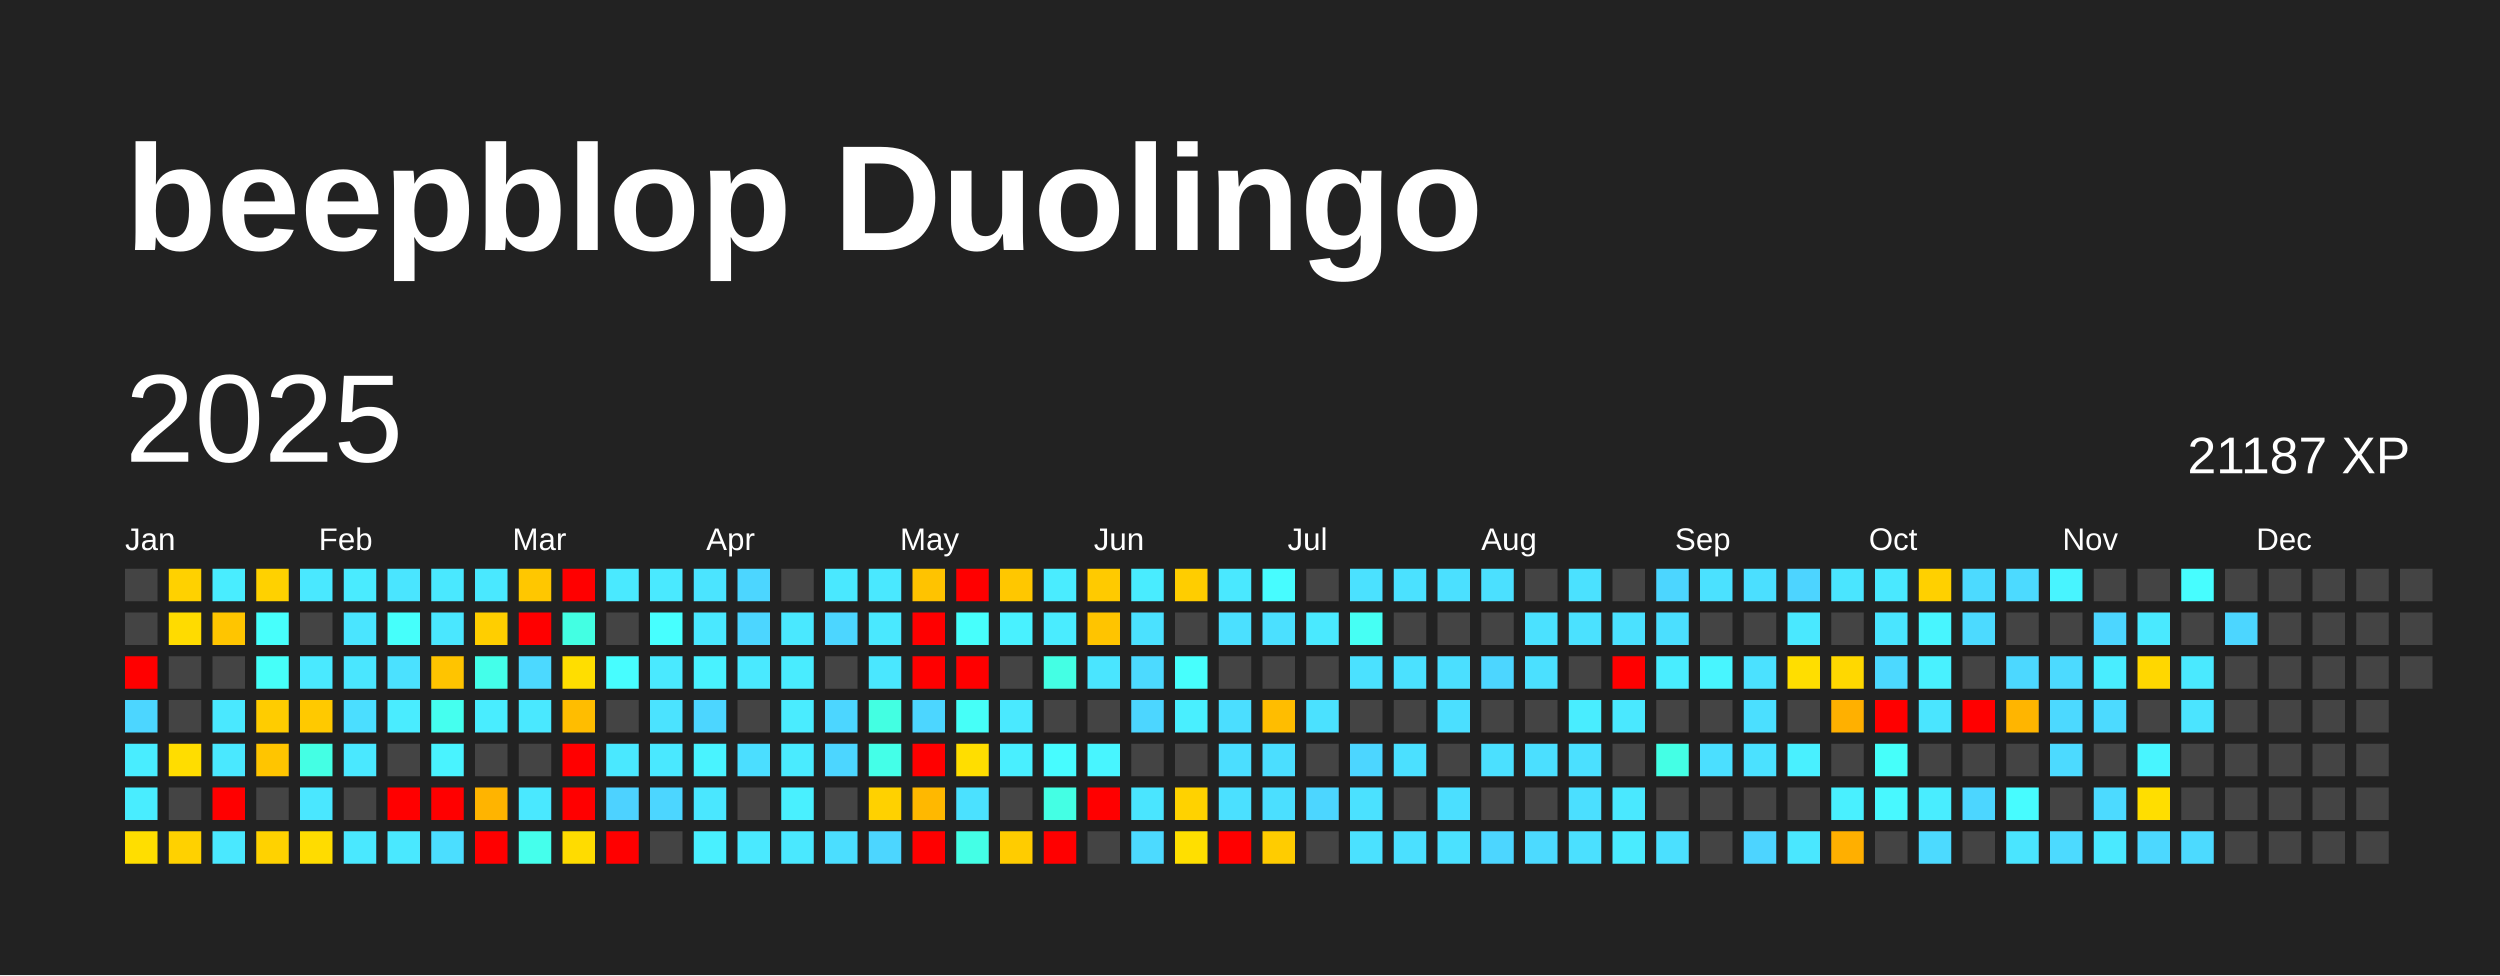
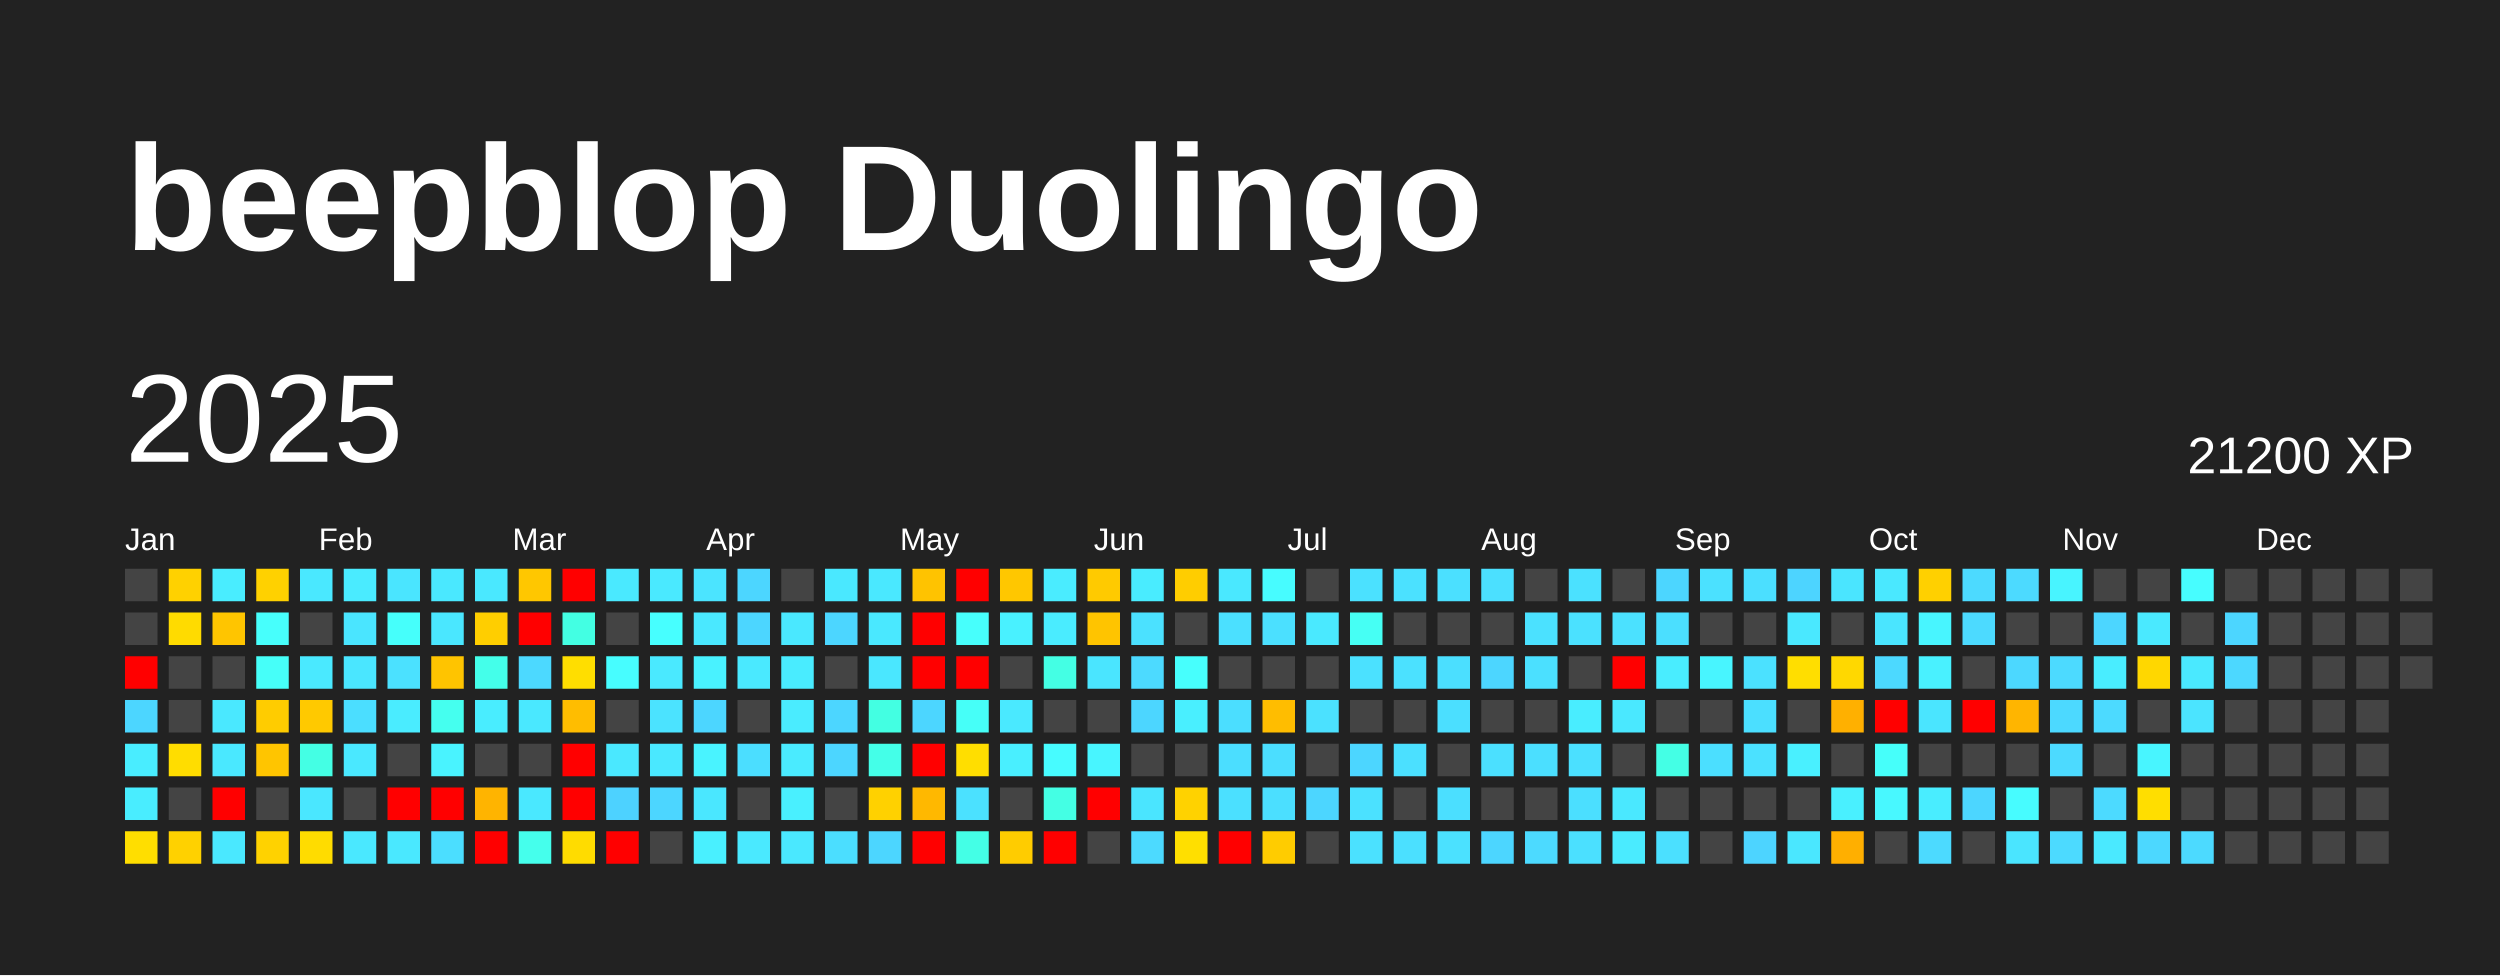
<svg xmlns="http://www.w3.org/2000/svg" baseProfile="full" height="78mm" version="1.1" viewBox="0,0,200,78" width="200mm">
  <defs />
  <rect fill="#222222" height="78" width="200" x="0" y="0" />
  <text fill="#FFFFFF" style="font-size:12px; font-family:Arial; font-weight:bold;" x="10" y="20">beepblop Duolingo</text>
  <text dominant-baseline="hanging" fill="#FFFFFF" style="font-size:10.0px; font-family:Arial;" x="10" y="30">2025</text>
-   <text dominant-baseline="hanging" fill="#FFFFFF" style="font-size:4.125px; font-family:Arial;" x="175" y="35">21187 XP</text>
+   <text dominant-baseline="hanging" fill="#FFFFFF" style="font-size:4.125px; font-family:Arial;" x="175" y="35">21200 XP</text>
  <text fill="#FFFFFF" style="font-size:2.5px; font-family:Arial" x="10.0" y="44">Jan</text>
  <text fill="#FFFFFF" style="font-size:2.5px; font-family:Arial" x="25.5" y="44">Feb</text>
  <text fill="#FFFFFF" style="font-size:2.5px; font-family:Arial" x="41.0" y="44">Mar</text>
  <text fill="#FFFFFF" style="font-size:2.5px; font-family:Arial" x="56.5" y="44">Apr</text>
  <text fill="#FFFFFF" style="font-size:2.5px; font-family:Arial" x="72.0" y="44">May</text>
  <text fill="#FFFFFF" style="font-size:2.5px; font-family:Arial" x="87.5" y="44">Jun</text>
  <text fill="#FFFFFF" style="font-size:2.5px; font-family:Arial" x="103.0" y="44">Jul</text>
  <text fill="#FFFFFF" style="font-size:2.5px; font-family:Arial" x="118.5" y="44">Aug</text>
  <text fill="#FFFFFF" style="font-size:2.5px; font-family:Arial" x="134.0" y="44">Sep</text>
  <text fill="#FFFFFF" style="font-size:2.5px; font-family:Arial" x="149.5" y="44">Oct</text>
  <text fill="#FFFFFF" style="font-size:2.5px; font-family:Arial" x="165.0" y="44">Nov</text>
  <text fill="#FFFFFF" style="font-size:2.5px; font-family:Arial" x="180.5" y="44">Dec</text>
  <rect fill="#444444" height="2.6" width="2.6" x="10.0" y="45.5" />
  <rect fill="#444444" height="2.6" width="2.6" x="10.0" y="49.0" />
  <rect fill="red" height="2.6" width="2.6" x="10.0" y="52.5" />
  <rect fill="#4cd6ff" height="2.6" width="2.6" x="10.0" y="56.0" />
  <rect fill="#49edff" height="2.6" width="2.6" x="10.0" y="59.5" />
  <rect fill="#49edff" height="2.6" width="2.6" x="10.0" y="63.0" />
  <rect fill="#ffde00" height="2.6" width="2.6" x="10.0" y="66.5" />
  <rect fill="#ffd100" height="2.6" width="2.6" x="13.5" y="45.5" />
  <rect fill="#ffdb00" height="2.6" width="2.6" x="13.5" y="49.0" />
  <rect fill="#444444" height="2.6" width="2.6" x="13.5" y="52.5" />
  <rect fill="#444444" height="2.6" width="2.6" x="13.5" y="56.0" />
  <rect fill="#ffdd00" height="2.6" width="2.6" x="13.5" y="59.5" />
  <rect fill="#444444" height="2.6" width="2.6" x="13.5" y="63.0" />
  <rect fill="#ffd100" height="2.6" width="2.6" x="13.5" y="66.5" />
  <rect fill="#49edff" height="2.6" width="2.6" x="17.0" y="45.5" />
  <rect fill="#ffc500" height="2.6" width="2.6" x="17.0" y="49.0" />
  <rect fill="#444444" height="2.6" width="2.6" x="17.0" y="52.5" />
  <rect fill="#4ae8ff" height="2.6" width="2.6" x="17.0" y="56.0" />
  <rect fill="#4ae8ff" height="2.6" width="2.6" x="17.0" y="59.5" />
  <rect fill="red" height="2.6" width="2.6" x="17.0" y="63.0" />
  <rect fill="#4ae8ff" height="2.6" width="2.6" x="17.0" y="66.5" />
  <rect fill="#ffd100" height="2.6" width="2.6" x="20.5" y="45.5" />
  <rect fill="#47fffc" height="2.6" width="2.6" x="20.5" y="49.0" />
  <rect fill="#46fff9" height="2.6" width="2.6" x="20.5" y="52.5" />
  <rect fill="#ffcc00" height="2.6" width="2.6" x="20.5" y="56.0" />
  <rect fill="#ffc500" height="2.6" width="2.6" x="20.5" y="59.5" />
  <rect fill="#444444" height="2.6" width="2.6" x="20.5" y="63.0" />
  <rect fill="#ffd200" height="2.6" width="2.6" x="20.5" y="66.5" />
  <rect fill="#4ae8ff" height="2.6" width="2.6" x="24.0" y="45.5" />
  <rect fill="#444444" height="2.6" width="2.6" x="24.0" y="49.0" />
  <rect fill="#4ae9ff" height="2.6" width="2.6" x="24.0" y="52.5" />
  <rect fill="#ffc900" height="2.6" width="2.6" x="24.0" y="56.0" />
  <rect fill="#44ffe4" height="2.6" width="2.6" x="24.0" y="59.5" />
  <rect fill="#4ae7ff" height="2.6" width="2.6" x="24.0" y="63.0" />
  <rect fill="#ffdc00" height="2.6" width="2.6" x="24.0" y="66.5" />
  <rect fill="#4aebff" height="2.6" width="2.6" x="27.5" y="45.5" />
  <rect fill="#4ae5ff" height="2.6" width="2.6" x="27.5" y="49.0" />
  <rect fill="#4ae6ff" height="2.6" width="2.6" x="27.5" y="52.5" />
  <rect fill="#4bdeff" height="2.6" width="2.6" x="27.5" y="56.0" />
  <rect fill="#4ae8ff" height="2.6" width="2.6" x="27.5" y="59.5" />
  <rect fill="#444444" height="2.6" width="2.6" x="27.5" y="63.0" />
  <rect fill="#4ae8ff" height="2.6" width="2.6" x="27.5" y="66.5" />
  <rect fill="#4ae5ff" height="2.6" width="2.6" x="31.0" y="45.5" />
  <rect fill="#46fffb" height="2.6" width="2.6" x="31.0" y="49.0" />
  <rect fill="#4be1ff" height="2.6" width="2.6" x="31.0" y="52.5" />
  <rect fill="#4aecff" height="2.6" width="2.6" x="31.0" y="56.0" />
  <rect fill="#444444" height="2.6" width="2.6" x="31.0" y="59.5" />
  <rect fill="red" height="2.6" width="2.6" x="31.0" y="63.0" />
  <rect fill="#4ae8ff" height="2.6" width="2.6" x="31.0" y="66.5" />
  <rect fill="#4ae8ff" height="2.6" width="2.6" x="34.5" y="45.5" />
  <rect fill="#4ae7ff" height="2.6" width="2.6" x="34.5" y="49.0" />
  <rect fill="#ffc400" height="2.6" width="2.6" x="34.5" y="52.5" />
  <rect fill="#45ffef" height="2.6" width="2.6" x="34.5" y="56.0" />
  <rect fill="#49f3ff" height="2.6" width="2.6" x="34.5" y="59.5" />
  <rect fill="red" height="2.6" width="2.6" x="34.5" y="63.0" />
  <rect fill="#4bdeff" height="2.6" width="2.6" x="34.5" y="66.5" />
  <rect fill="#4ae8ff" height="2.6" width="2.6" x="38.0" y="45.5" />
  <rect fill="#ffce00" height="2.6" width="2.6" x="38.0" y="49.0" />
  <rect fill="#44ffea" height="2.6" width="2.6" x="38.0" y="52.5" />
  <rect fill="#49edff" height="2.6" width="2.6" x="38.0" y="56.0" />
  <rect fill="#444444" height="2.6" width="2.6" x="38.0" y="59.5" />
  <rect fill="#ffb400" height="2.6" width="2.6" x="38.0" y="63.0" />
  <rect fill="red" height="2.6" width="2.6" x="38.0" y="66.5" />
  <rect fill="#ffc700" height="2.6" width="2.6" x="41.5" y="45.5" />
  <rect fill="red" height="2.6" width="2.6" x="41.5" y="49.0" />
  <rect fill="#4cd9ff" height="2.6" width="2.6" x="41.5" y="52.5" />
  <rect fill="#4ae8ff" height="2.6" width="2.6" x="41.5" y="56.0" />
  <rect fill="#444444" height="2.6" width="2.6" x="41.5" y="59.5" />
  <rect fill="#4ae8ff" height="2.6" width="2.6" x="41.5" y="63.0" />
  <rect fill="#45ffec" height="2.6" width="2.6" x="41.5" y="66.5" />
  <rect fill="red" height="2.6" width="2.6" x="45.0" y="45.5" />
  <rect fill="#43ffe3" height="2.6" width="2.6" x="45.0" y="49.0" />
  <rect fill="#ffde00" height="2.6" width="2.6" x="45.0" y="52.5" />
  <rect fill="#ffbd00" height="2.6" width="2.6" x="45.0" y="56.0" />
  <rect fill="red" height="2.6" width="2.6" x="45.0" y="59.5" />
  <rect fill="red" height="2.6" width="2.6" x="45.0" y="63.0" />
  <rect fill="#ffdc00" height="2.6" width="2.6" x="45.0" y="66.5" />
  <rect fill="#4ae9ff" height="2.6" width="2.6" x="48.5" y="45.5" />
  <rect fill="#444444" height="2.6" width="2.6" x="48.5" y="49.0" />
  <rect fill="#47fdff" height="2.6" width="2.6" x="48.5" y="52.5" />
  <rect fill="#444444" height="2.6" width="2.6" x="48.5" y="56.0" />
  <rect fill="#4ae8ff" height="2.6" width="2.6" x="48.5" y="59.5" />
  <rect fill="#4dd2ff" height="2.6" width="2.6" x="48.5" y="63.0" />
  <rect fill="red" height="2.6" width="2.6" x="48.5" y="66.5" />
  <rect fill="#4ae9ff" height="2.6" width="2.6" x="52.0" y="45.5" />
  <rect fill="#47ffff" height="2.6" width="2.6" x="52.0" y="49.0" />
  <rect fill="#4ae9ff" height="2.6" width="2.6" x="52.0" y="52.5" />
  <rect fill="#4be3ff" height="2.6" width="2.6" x="52.0" y="56.0" />
  <rect fill="#4ae8ff" height="2.6" width="2.6" x="52.0" y="59.5" />
  <rect fill="#4cd6ff" height="2.6" width="2.6" x="52.0" y="63.0" />
  <rect fill="#444444" height="2.6" width="2.6" x="52.0" y="66.5" />
  <rect fill="#4be4ff" height="2.6" width="2.6" x="55.5" y="45.5" />
  <rect fill="#4ae8ff" height="2.6" width="2.6" x="55.5" y="49.0" />
  <rect fill="#49f2ff" height="2.6" width="2.6" x="55.5" y="52.5" />
  <rect fill="#4cd6ff" height="2.6" width="2.6" x="55.5" y="56.0" />
  <rect fill="#49f3ff" height="2.6" width="2.6" x="55.5" y="59.5" />
  <rect fill="#4ae7ff" height="2.6" width="2.6" x="55.5" y="63.0" />
  <rect fill="#49f0ff" height="2.6" width="2.6" x="55.5" y="66.5" />
  <rect fill="#4cd6ff" height="2.6" width="2.6" x="59.0" y="45.5" />
  <rect fill="#4cd6ff" height="2.6" width="2.6" x="59.0" y="49.0" />
  <rect fill="#4ae9ff" height="2.6" width="2.6" x="59.0" y="52.5" />
  <rect fill="#444444" height="2.6" width="2.6" x="59.0" y="56.0" />
  <rect fill="#4bdeff" height="2.6" width="2.6" x="59.0" y="59.5" />
  <rect fill="#444444" height="2.6" width="2.6" x="59.0" y="63.0" />
  <rect fill="#4ae9ff" height="2.6" width="2.6" x="59.0" y="66.5" />
  <rect fill="#444444" height="2.6" width="2.6" x="62.5" y="45.5" />
  <rect fill="#4ae8ff" height="2.6" width="2.6" x="62.5" y="49.0" />
  <rect fill="#49ecff" height="2.6" width="2.6" x="62.5" y="52.5" />
  <rect fill="#4aecff" height="2.6" width="2.6" x="62.5" y="56.0" />
  <rect fill="#4aebff" height="2.6" width="2.6" x="62.5" y="59.5" />
  <rect fill="#49f0ff" height="2.6" width="2.6" x="62.5" y="63.0" />
  <rect fill="#4ae8ff" height="2.6" width="2.6" x="62.5" y="66.5" />
  <rect fill="#4ae8ff" height="2.6" width="2.6" x="66.0" y="45.5" />
  <rect fill="#4cd6ff" height="2.6" width="2.6" x="66.0" y="49.0" />
  <rect fill="#444444" height="2.6" width="2.6" x="66.0" y="52.5" />
  <rect fill="#4cd6ff" height="2.6" width="2.6" x="66.0" y="56.0" />
  <rect fill="#4cd6ff" height="2.6" width="2.6" x="66.0" y="59.5" />
  <rect fill="#444444" height="2.6" width="2.6" x="66.0" y="63.0" />
  <rect fill="#4bdeff" height="2.6" width="2.6" x="66.0" y="66.5" />
  <rect fill="#4ae8ff" height="2.6" width="2.6" x="69.5" y="45.5" />
  <rect fill="#4ae8ff" height="2.6" width="2.6" x="69.5" y="49.0" />
  <rect fill="#4ae7ff" height="2.6" width="2.6" x="69.5" y="52.5" />
  <rect fill="#43ffe2" height="2.6" width="2.6" x="69.5" y="56.0" />
  <rect fill="#44ffe8" height="2.6" width="2.6" x="69.5" y="59.5" />
  <rect fill="#ffd100" height="2.6" width="2.6" x="69.5" y="63.0" />
  <rect fill="#4cd6ff" height="2.6" width="2.6" x="69.5" y="66.5" />
  <rect fill="#ffc300" height="2.6" width="2.6" x="73.0" y="45.5" />
  <rect fill="red" height="2.6" width="2.6" x="73.0" y="49.0" />
  <rect fill="red" height="2.6" width="2.6" x="73.0" y="52.5" />
  <rect fill="#4cd6ff" height="2.6" width="2.6" x="73.0" y="56.0" />
  <rect fill="red" height="2.6" width="2.6" x="73.0" y="59.5" />
  <rect fill="#ffb800" height="2.6" width="2.6" x="73.0" y="63.0" />
  <rect fill="red" height="2.6" width="2.6" x="73.0" y="66.5" />
  <rect fill="red" height="2.6" width="2.6" x="76.5" y="45.5" />
  <rect fill="#47fffc" height="2.6" width="2.6" x="76.5" y="49.0" />
  <rect fill="red" height="2.6" width="2.6" x="76.5" y="52.5" />
  <rect fill="#46fff8" height="2.6" width="2.6" x="76.5" y="56.0" />
  <rect fill="#ffde00" height="2.6" width="2.6" x="76.5" y="59.5" />
  <rect fill="#4be1ff" height="2.6" width="2.6" x="76.5" y="63.0" />
  <rect fill="#44ffe6" height="2.6" width="2.6" x="76.5" y="66.5" />
  <rect fill="#ffc700" height="2.6" width="2.6" x="80.0" y="45.5" />
  <rect fill="#49f1ff" height="2.6" width="2.6" x="80.0" y="49.0" />
  <rect fill="#444444" height="2.6" width="2.6" x="80.0" y="52.5" />
  <rect fill="#4ae9ff" height="2.6" width="2.6" x="80.0" y="56.0" />
  <rect fill="#49efff" height="2.6" width="2.6" x="80.0" y="59.5" />
  <rect fill="#444444" height="2.6" width="2.6" x="80.0" y="63.0" />
  <rect fill="#ffcc00" height="2.6" width="2.6" x="80.0" y="66.5" />
  <rect fill="#4aecff" height="2.6" width="2.6" x="83.5" y="45.5" />
  <rect fill="#4aecff" height="2.6" width="2.6" x="83.5" y="49.0" />
  <rect fill="#44ffe4" height="2.6" width="2.6" x="83.5" y="52.5" />
  <rect fill="#444444" height="2.6" width="2.6" x="83.5" y="56.0" />
  <rect fill="#47fcff" height="2.6" width="2.6" x="83.5" y="59.5" />
  <rect fill="#44ffe4" height="2.6" width="2.6" x="83.5" y="63.0" />
  <rect fill="red" height="2.6" width="2.6" x="83.5" y="66.5" />
  <rect fill="#ffca00" height="2.6" width="2.6" x="87.0" y="45.5" />
  <rect fill="#ffc400" height="2.6" width="2.6" x="87.0" y="49.0" />
  <rect fill="#4ae5ff" height="2.6" width="2.6" x="87.0" y="52.5" />
  <rect fill="#444444" height="2.6" width="2.6" x="87.0" y="56.0" />
  <rect fill="#48f5ff" height="2.6" width="2.6" x="87.0" y="59.5" />
  <rect fill="red" height="2.6" width="2.6" x="87.0" y="63.0" />
  <rect fill="#444444" height="2.6" width="2.6" x="87.0" y="66.5" />
  <rect fill="#49ecff" height="2.6" width="2.6" x="90.5" y="45.5" />
  <rect fill="#4be1ff" height="2.6" width="2.6" x="90.5" y="49.0" />
  <rect fill="#4cdaff" height="2.6" width="2.6" x="90.5" y="52.5" />
  <rect fill="#4cd6ff" height="2.6" width="2.6" x="90.5" y="56.0" />
  <rect fill="#444444" height="2.6" width="2.6" x="90.5" y="59.5" />
  <rect fill="#4ae5ff" height="2.6" width="2.6" x="90.5" y="63.0" />
  <rect fill="#4cdaff" height="2.6" width="2.6" x="90.5" y="66.5" />
  <rect fill="#ffcd00" height="2.6" width="2.6" x="94.0" y="45.5" />
  <rect fill="#444444" height="2.6" width="2.6" x="94.0" y="49.0" />
  <rect fill="#47fffd" height="2.6" width="2.6" x="94.0" y="52.5" />
  <rect fill="#49efff" height="2.6" width="2.6" x="94.0" y="56.0" />
  <rect fill="#444444" height="2.6" width="2.6" x="94.0" y="59.5" />
  <rect fill="#ffd200" height="2.6" width="2.6" x="94.0" y="63.0" />
  <rect fill="#ffdf00" height="2.6" width="2.6" x="94.0" y="66.5" />
  <rect fill="#4ae8ff" height="2.6" width="2.6" x="97.5" y="45.5" />
  <rect fill="#4be0ff" height="2.6" width="2.6" x="97.5" y="49.0" />
  <rect fill="#444444" height="2.6" width="2.6" x="97.5" y="52.5" />
  <rect fill="#4bdeff" height="2.6" width="2.6" x="97.5" y="56.0" />
  <rect fill="#4bdeff" height="2.6" width="2.6" x="97.5" y="59.5" />
  <rect fill="#4be0ff" height="2.6" width="2.6" x="97.5" y="63.0" />
  <rect fill="red" height="2.6" width="2.6" x="97.5" y="66.5" />
  <rect fill="#47fcff" height="2.6" width="2.6" x="101.0" y="45.5" />
  <rect fill="#4be0ff" height="2.6" width="2.6" x="101.0" y="49.0" />
  <rect fill="#444444" height="2.6" width="2.6" x="101.0" y="52.5" />
  <rect fill="#ffbd00" height="2.6" width="2.6" x="101.0" y="56.0" />
  <rect fill="#4bdeff" height="2.6" width="2.6" x="101.0" y="59.5" />
  <rect fill="#4bdfff" height="2.6" width="2.6" x="101.0" y="63.0" />
  <rect fill="#ffcc00" height="2.6" width="2.6" x="101.0" y="66.5" />
  <rect fill="#444444" height="2.6" width="2.6" x="104.5" y="45.5" />
  <rect fill="#4ae9ff" height="2.6" width="2.6" x="104.5" y="49.0" />
  <rect fill="#444444" height="2.6" width="2.6" x="104.5" y="52.5" />
  <rect fill="#4be1ff" height="2.6" width="2.6" x="104.5" y="56.0" />
  <rect fill="#444444" height="2.6" width="2.6" x="104.5" y="59.5" />
  <rect fill="#4cd6ff" height="2.6" width="2.6" x="104.5" y="63.0" />
  <rect fill="#444444" height="2.6" width="2.6" x="104.5" y="66.5" />
  <rect fill="#4be1ff" height="2.6" width="2.6" x="108.0" y="45.5" />
  <rect fill="#46fff4" height="2.6" width="2.6" x="108.0" y="49.0" />
  <rect fill="#4be1ff" height="2.6" width="2.6" x="108.0" y="52.5" />
  <rect fill="#444444" height="2.6" width="2.6" x="108.0" y="56.0" />
  <rect fill="#4cd6ff" height="2.6" width="2.6" x="108.0" y="59.5" />
  <rect fill="#4be1ff" height="2.6" width="2.6" x="108.0" y="63.0" />
  <rect fill="#4be1ff" height="2.6" width="2.6" x="108.0" y="66.5" />
  <rect fill="#4be1ff" height="2.6" width="2.6" x="111.5" y="45.5" />
  <rect fill="#444444" height="2.6" width="2.6" x="111.5" y="49.0" />
  <rect fill="#4be1ff" height="2.6" width="2.6" x="111.5" y="52.5" />
  <rect fill="#444444" height="2.6" width="2.6" x="111.5" y="56.0" />
  <rect fill="#4be0ff" height="2.6" width="2.6" x="111.5" y="59.5" />
  <rect fill="#444444" height="2.6" width="2.6" x="111.5" y="63.0" />
  <rect fill="#4be0ff" height="2.6" width="2.6" x="111.5" y="66.5" />
  <rect fill="#4be0ff" height="2.6" width="2.6" x="115.0" y="45.5" />
  <rect fill="#444444" height="2.6" width="2.6" x="115.0" y="49.0" />
  <rect fill="#4bdfff" height="2.6" width="2.6" x="115.0" y="52.5" />
  <rect fill="#4bdfff" height="2.6" width="2.6" x="115.0" y="56.0" />
  <rect fill="#444444" height="2.6" width="2.6" x="115.0" y="59.5" />
  <rect fill="#4bdfff" height="2.6" width="2.6" x="115.0" y="63.0" />
  <rect fill="#4be1ff" height="2.6" width="2.6" x="115.0" y="66.5" />
  <rect fill="#4be0ff" height="2.6" width="2.6" x="118.5" y="45.5" />
  <rect fill="#444444" height="2.6" width="2.6" x="118.5" y="49.0" />
  <rect fill="#4cd6ff" height="2.6" width="2.6" x="118.5" y="52.5" />
  <rect fill="#444444" height="2.6" width="2.6" x="118.5" y="56.0" />
  <rect fill="#4be0ff" height="2.6" width="2.6" x="118.5" y="59.5" />
  <rect fill="#444444" height="2.6" width="2.6" x="118.5" y="63.0" />
  <rect fill="#4cd6ff" height="2.6" width="2.6" x="118.5" y="66.5" />
  <rect fill="#444444" height="2.6" width="2.6" x="122.0" y="45.5" />
  <rect fill="#4be1ff" height="2.6" width="2.6" x="122.0" y="49.0" />
  <rect fill="#4be0ff" height="2.6" width="2.6" x="122.0" y="52.5" />
  <rect fill="#444444" height="2.6" width="2.6" x="122.0" y="56.0" />
  <rect fill="#4bdfff" height="2.6" width="2.6" x="122.0" y="59.5" />
  <rect fill="#444444" height="2.6" width="2.6" x="122.0" y="63.0" />
  <rect fill="#4cdaff" height="2.6" width="2.6" x="122.0" y="66.5" />
  <rect fill="#4be1ff" height="2.6" width="2.6" x="125.5" y="45.5" />
  <rect fill="#4be1ff" height="2.6" width="2.6" x="125.5" y="49.0" />
  <rect fill="#444444" height="2.6" width="2.6" x="125.5" y="52.5" />
  <rect fill="#49edff" height="2.6" width="2.6" x="125.5" y="56.0" />
  <rect fill="#4be0ff" height="2.6" width="2.6" x="125.5" y="59.5" />
  <rect fill="#4bdfff" height="2.6" width="2.6" x="125.5" y="63.0" />
  <rect fill="#4be0ff" height="2.6" width="2.6" x="125.5" y="66.5" />
  <rect fill="#444444" height="2.6" width="2.6" x="129.0" y="45.5" />
  <rect fill="#4be1ff" height="2.6" width="2.6" x="129.0" y="49.0" />
  <rect fill="red" height="2.6" width="2.6" x="129.0" y="52.5" />
  <rect fill="#4ae8ff" height="2.6" width="2.6" x="129.0" y="56.0" />
  <rect fill="#444444" height="2.6" width="2.6" x="129.0" y="59.5" />
  <rect fill="#4ae8ff" height="2.6" width="2.6" x="129.0" y="63.0" />
  <rect fill="#4aebff" height="2.6" width="2.6" x="129.0" y="66.5" />
  <rect fill="#4cd6ff" height="2.6" width="2.6" x="132.5" y="45.5" />
  <rect fill="#4bdfff" height="2.6" width="2.6" x="132.5" y="49.0" />
  <rect fill="#49edff" height="2.6" width="2.6" x="132.5" y="52.5" />
  <rect fill="#444444" height="2.6" width="2.6" x="132.5" y="56.0" />
  <rect fill="#44ffe5" height="2.6" width="2.6" x="132.5" y="59.5" />
  <rect fill="#444444" height="2.6" width="2.6" x="132.5" y="63.0" />
  <rect fill="#4be0ff" height="2.6" width="2.6" x="132.5" y="66.5" />
  <rect fill="#4be1ff" height="2.6" width="2.6" x="136.0" y="45.5" />
  <rect fill="#444444" height="2.6" width="2.6" x="136.0" y="49.0" />
  <rect fill="#48f5ff" height="2.6" width="2.6" x="136.0" y="52.5" />
  <rect fill="#444444" height="2.6" width="2.6" x="136.0" y="56.0" />
  <rect fill="#4bdfff" height="2.6" width="2.6" x="136.0" y="59.5" />
  <rect fill="#444444" height="2.6" width="2.6" x="136.0" y="63.0" />
  <rect fill="#444444" height="2.6" width="2.6" x="136.0" y="66.5" />
  <rect fill="#4bdfff" height="2.6" width="2.6" x="139.5" y="45.5" />
  <rect fill="#444444" height="2.6" width="2.6" x="139.5" y="49.0" />
  <rect fill="#4be1ff" height="2.6" width="2.6" x="139.5" y="52.5" />
  <rect fill="#4bdfff" height="2.6" width="2.6" x="139.5" y="56.0" />
  <rect fill="#4be1ff" height="2.6" width="2.6" x="139.5" y="59.5" />
  <rect fill="#444444" height="2.6" width="2.6" x="139.5" y="63.0" />
  <rect fill="#4dd4ff" height="2.6" width="2.6" x="139.5" y="66.5" />
  <rect fill="#4dd4ff" height="2.6" width="2.6" x="143.0" y="45.5" />
  <rect fill="#4ae8ff" height="2.6" width="2.6" x="143.0" y="49.0" />
  <rect fill="#ffde00" height="2.6" width="2.6" x="143.0" y="52.5" />
  <rect fill="#444444" height="2.6" width="2.6" x="143.0" y="56.0" />
  <rect fill="#49f0ff" height="2.6" width="2.6" x="143.0" y="59.5" />
  <rect fill="#444444" height="2.6" width="2.6" x="143.0" y="63.0" />
  <rect fill="#4ae7ff" height="2.6" width="2.6" x="143.0" y="66.5" />
  <rect fill="#4ae5ff" height="2.6" width="2.6" x="146.5" y="45.5" />
  <rect fill="#444444" height="2.6" width="2.6" x="146.5" y="49.0" />
  <rect fill="#ffd800" height="2.6" width="2.6" x="146.5" y="52.5" />
  <rect fill="#ffb000" height="2.6" width="2.6" x="146.5" y="56.0" />
  <rect fill="#444444" height="2.6" width="2.6" x="146.5" y="59.5" />
  <rect fill="#49f0ff" height="2.6" width="2.6" x="146.5" y="63.0" />
  <rect fill="#ffaf00" height="2.6" width="2.6" x="146.5" y="66.5" />
  <rect fill="#4ae8ff" height="2.6" width="2.6" x="150.0" y="45.5" />
  <rect fill="#4ae5ff" height="2.6" width="2.6" x="150.0" y="49.0" />
  <rect fill="#4cd9ff" height="2.6" width="2.6" x="150.0" y="52.5" />
  <rect fill="red" height="2.6" width="2.6" x="150.0" y="56.0" />
  <rect fill="#46fffa" height="2.6" width="2.6" x="150.0" y="59.5" />
  <rect fill="#48f8ff" height="2.6" width="2.6" x="150.0" y="63.0" />
  <rect fill="#444444" height="2.6" width="2.6" x="150.0" y="66.5" />
  <rect fill="#ffd000" height="2.6" width="2.6" x="153.5" y="45.5" />
  <rect fill="#48f5ff" height="2.6" width="2.6" x="153.5" y="49.0" />
  <rect fill="#49f1ff" height="2.6" width="2.6" x="153.5" y="52.5" />
  <rect fill="#4ae5ff" height="2.6" width="2.6" x="153.5" y="56.0" />
  <rect fill="#444444" height="2.6" width="2.6" x="153.5" y="59.5" />
  <rect fill="#49edff" height="2.6" width="2.6" x="153.5" y="63.0" />
  <rect fill="#4cdaff" height="2.6" width="2.6" x="153.5" y="66.5" />
  <rect fill="#4cdaff" height="2.6" width="2.6" x="157.0" y="45.5" />
  <rect fill="#4cdaff" height="2.6" width="2.6" x="157.0" y="49.0" />
  <rect fill="#444444" height="2.6" width="2.6" x="157.0" y="52.5" />
  <rect fill="red" height="2.6" width="2.6" x="157.0" y="56.0" />
  <rect fill="#444444" height="2.6" width="2.6" x="157.0" y="59.5" />
  <rect fill="#4cd6ff" height="2.6" width="2.6" x="157.0" y="63.0" />
  <rect fill="#444444" height="2.6" width="2.6" x="157.0" y="66.5" />
  <rect fill="#4cdaff" height="2.6" width="2.6" x="160.5" y="45.5" />
  <rect fill="#444444" height="2.6" width="2.6" x="160.5" y="49.0" />
  <rect fill="#4cd8ff" height="2.6" width="2.6" x="160.5" y="52.5" />
  <rect fill="#ffb500" height="2.6" width="2.6" x="160.5" y="56.0" />
  <rect fill="#444444" height="2.6" width="2.6" x="160.5" y="59.5" />
  <rect fill="#47fcff" height="2.6" width="2.6" x="160.5" y="63.0" />
  <rect fill="#4ae5ff" height="2.6" width="2.6" x="160.5" y="66.5" />
  <rect fill="#48f4ff" height="2.6" width="2.6" x="164.0" y="45.5" />
  <rect fill="#444444" height="2.6" width="2.6" x="164.0" y="49.0" />
  <rect fill="#4cdaff" height="2.6" width="2.6" x="164.0" y="52.5" />
  <rect fill="#4cd9ff" height="2.6" width="2.6" x="164.0" y="56.0" />
  <rect fill="#4cdaff" height="2.6" width="2.6" x="164.0" y="59.5" />
  <rect fill="#444444" height="2.6" width="2.6" x="164.0" y="63.0" />
  <rect fill="#4cdaff" height="2.6" width="2.6" x="164.0" y="66.5" />
  <rect fill="#444444" height="2.6" width="2.6" x="167.5" y="45.5" />
  <rect fill="#4cd6ff" height="2.6" width="2.6" x="167.5" y="49.0" />
  <rect fill="#49edff" height="2.6" width="2.6" x="167.5" y="52.5" />
  <rect fill="#4cdaff" height="2.6" width="2.6" x="167.5" y="56.0" />
  <rect fill="#444444" height="2.6" width="2.6" x="167.5" y="59.5" />
  <rect fill="#4cdaff" height="2.6" width="2.6" x="167.5" y="63.0" />
  <rect fill="#4ae9ff" height="2.6" width="2.6" x="167.5" y="66.5" />
  <rect fill="#444444" height="2.6" width="2.6" x="171.0" y="45.5" />
  <rect fill="#4ae9ff" height="2.6" width="2.6" x="171.0" y="49.0" />
  <rect fill="#ffd700" height="2.6" width="2.6" x="171.0" y="52.5" />
  <rect fill="#444444" height="2.6" width="2.6" x="171.0" y="56.0" />
  <rect fill="#48f5ff" height="2.6" width="2.6" x="171.0" y="59.5" />
  <rect fill="#ffde00" height="2.6" width="2.6" x="171.0" y="63.0" />
  <rect fill="#4cd8ff" height="2.6" width="2.6" x="171.0" y="66.5" />
  <rect fill="#47fdff" height="2.6" width="2.6" x="174.5" y="45.5" />
  <rect fill="#444444" height="2.6" width="2.6" x="174.5" y="49.0" />
  <rect fill="#4ae9ff" height="2.6" width="2.6" x="174.5" y="52.5" />
  <rect fill="#4be4ff" height="2.6" width="2.6" x="174.5" y="56.0" />
  <rect fill="#444444" height="2.6" width="2.6" x="174.5" y="59.5" />
  <rect fill="#444444" height="2.6" width="2.6" x="174.5" y="63.0" />
  <rect fill="#4cdaff" height="2.6" width="2.6" x="174.5" y="66.5" />
  <rect fill="#444444" height="2.6" width="2.6" x="178.0" y="45.5" />
  <rect fill="#4cd6ff" height="2.6" width="2.6" x="178.0" y="49.0" />
-   <rect fill="#444444" height="2.6" width="2.6" x="178.0" y="52.5" />
+   <rect fill="#4cd8ff" height="2.6" width="2.6" x="178.0" y="52.5" />
  <rect fill="#444444" height="2.6" width="2.6" x="178.0" y="56.0" />
  <rect fill="#444444" height="2.6" width="2.6" x="178.0" y="59.5" />
  <rect fill="#444444" height="2.6" width="2.6" x="178.0" y="63.0" />
  <rect fill="#444444" height="2.6" width="2.6" x="178.0" y="66.5" />
  <rect fill="#444444" height="2.6" width="2.6" x="181.5" y="45.5" />
  <rect fill="#444444" height="2.6" width="2.6" x="181.5" y="49.0" />
  <rect fill="#444444" height="2.6" width="2.6" x="181.5" y="52.5" />
  <rect fill="#444444" height="2.6" width="2.6" x="181.5" y="56.0" />
  <rect fill="#444444" height="2.6" width="2.6" x="181.5" y="59.5" />
  <rect fill="#444444" height="2.6" width="2.6" x="181.5" y="63.0" />
  <rect fill="#444444" height="2.6" width="2.6" x="181.5" y="66.5" />
  <rect fill="#444444" height="2.6" width="2.6" x="185.0" y="45.5" />
  <rect fill="#444444" height="2.6" width="2.6" x="185.0" y="49.0" />
  <rect fill="#444444" height="2.6" width="2.6" x="185.0" y="52.5" />
  <rect fill="#444444" height="2.6" width="2.6" x="185.0" y="56.0" />
  <rect fill="#444444" height="2.6" width="2.6" x="185.0" y="59.5" />
  <rect fill="#444444" height="2.6" width="2.6" x="185.0" y="63.0" />
  <rect fill="#444444" height="2.6" width="2.6" x="185.0" y="66.5" />
  <rect fill="#444444" height="2.6" width="2.6" x="188.5" y="45.5" />
  <rect fill="#444444" height="2.6" width="2.6" x="188.5" y="49.0" />
  <rect fill="#444444" height="2.6" width="2.6" x="188.5" y="52.5" />
  <rect fill="#444444" height="2.6" width="2.6" x="188.5" y="56.0" />
  <rect fill="#444444" height="2.6" width="2.6" x="188.5" y="59.5" />
  <rect fill="#444444" height="2.6" width="2.6" x="188.5" y="63.0" />
  <rect fill="#444444" height="2.6" width="2.6" x="188.5" y="66.5" />
  <rect fill="#444444" height="2.6" width="2.6" x="192.0" y="45.5" />
  <rect fill="#444444" height="2.6" width="2.6" x="192.0" y="49.0" />
  <rect fill="#444444" height="2.6" width="2.6" x="192.0" y="52.5" />
</svg>
